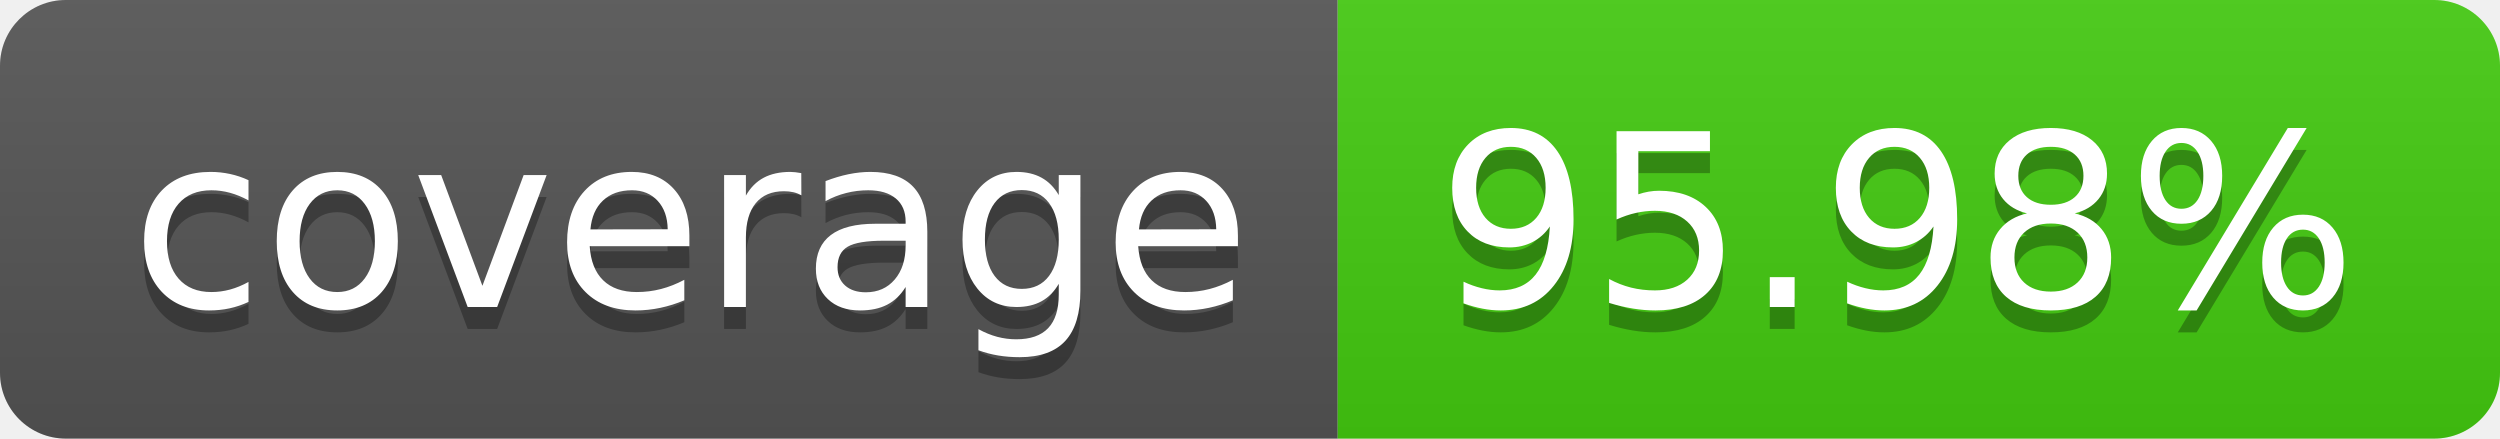
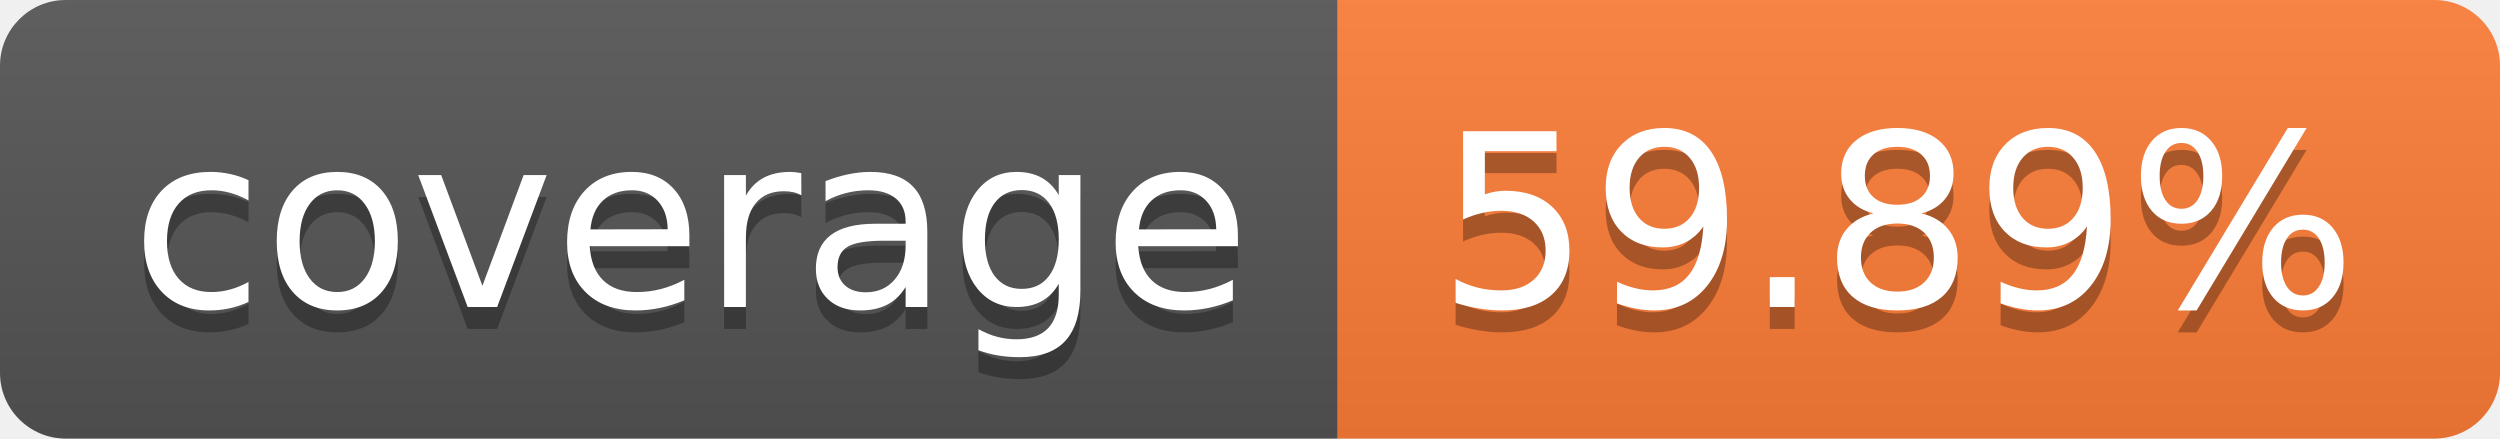
- <svg xmlns="http://www.w3.org/2000/svg" width="114" height="20" role="img" aria-label="coverage: 95.98%">
+ <svg xmlns="http://www.w3.org/2000/svg" width="114" height="20" role="img" aria-label="coverage: 59.89%">
  <linearGradient id="s" x2="0" y2="100%">
    <stop offset="0" stop-color="#bbb" stop-opacity=".1" />
    <stop offset="1" stop-opacity=".1" />
  </linearGradient>
  <clipPath id="r">
    <rect width="114" height="20" rx="3" fill="#fff" />
  </clipPath>
  <g clip-path="url(#r)">
    <rect width="61" height="20" fill="#555" />
-     <rect x="61" width="53" height="20" fill="#4c1" />
+     <rect x="61" width="53" height="20" fill="#fe7d37" />
    <rect width="114" height="20" fill="url(#s)" />
  </g>
  <g fill="#fff" text-anchor="middle" font-family="Verdana,Geneva,DejaVu Sans,sans-serif" text-rendering="geometricPrecision" font-size="110">
    <text aria-hidden="true" x="315" y="150" fill="#010101" fill-opacity=".3" transform="scale(.1)" textLength="510">coverage</text>
    <text x="315" y="140" transform="scale(.1)" fill="#fff" textLength="510">coverage</text>
-     <text aria-hidden="true" x="865" y="150" fill="#010101" fill-opacity=".3" transform="scale(.1)" textLength="430">95.98%</text>
-     <text x="865" y="140" transform="scale(.1)" fill="#fff" textLength="430">95.98%</text>
+     <text aria-hidden="true" x="865" y="150" fill="#010101" fill-opacity=".3" transform="scale(.1)" textLength="430">59.89%</text>
+     <text x="865" y="140" transform="scale(.1)" fill="#fff" textLength="430">59.89%</text>
  </g>
</svg>
